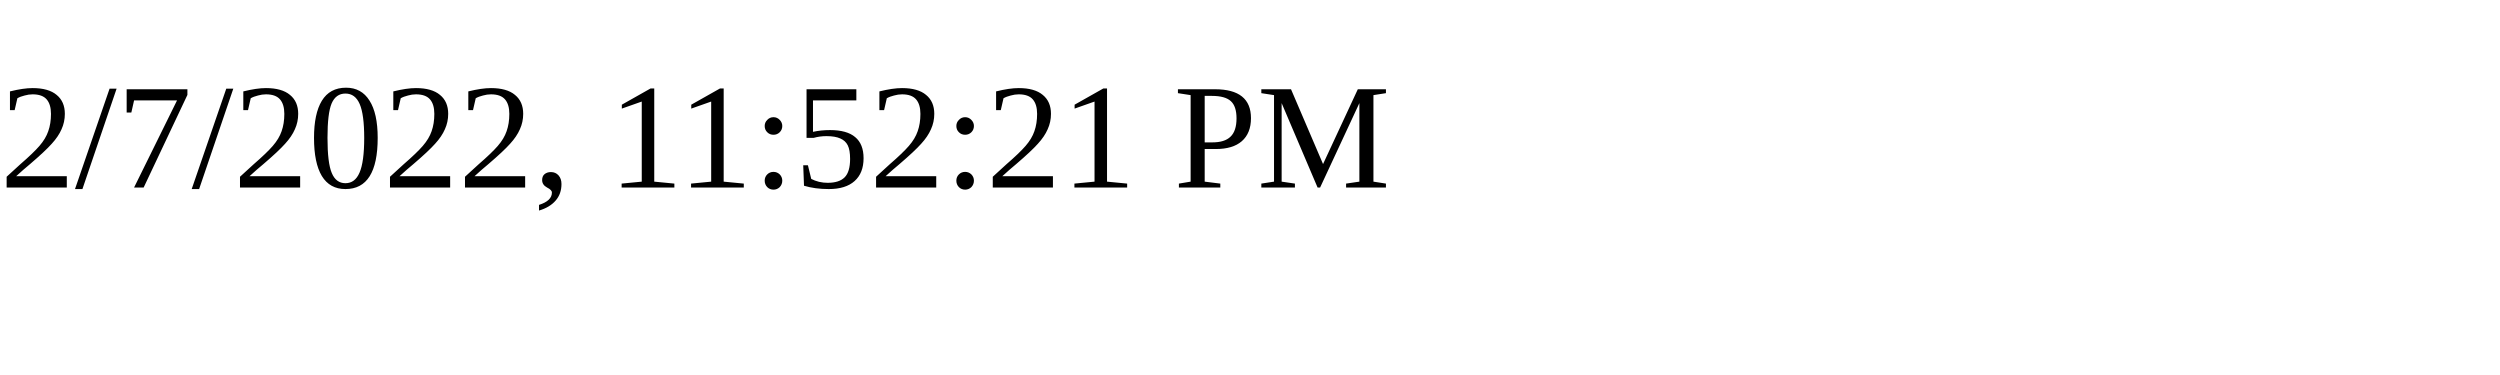
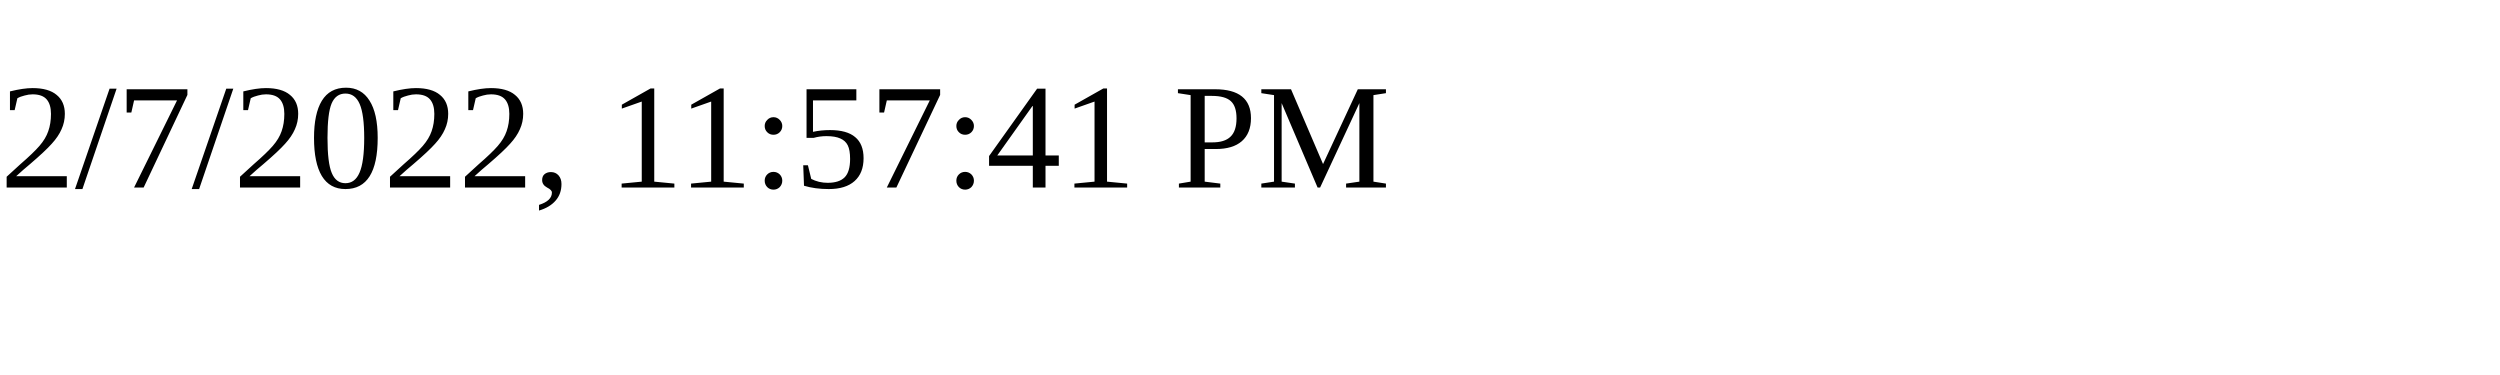
<svg xmlns="http://www.w3.org/2000/svg" height="30" width="200">
-   <text x="0" y="15">2/7/2022, 11:52:21 PM</text>
+   <text x="0" y="15">2/7/2022, 11:57:41 PM</text>
</svg>
